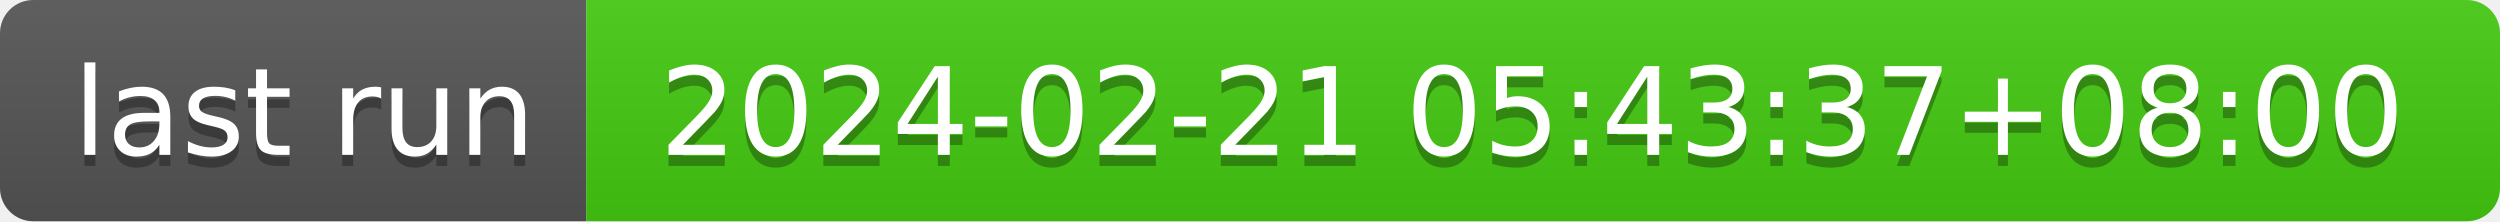
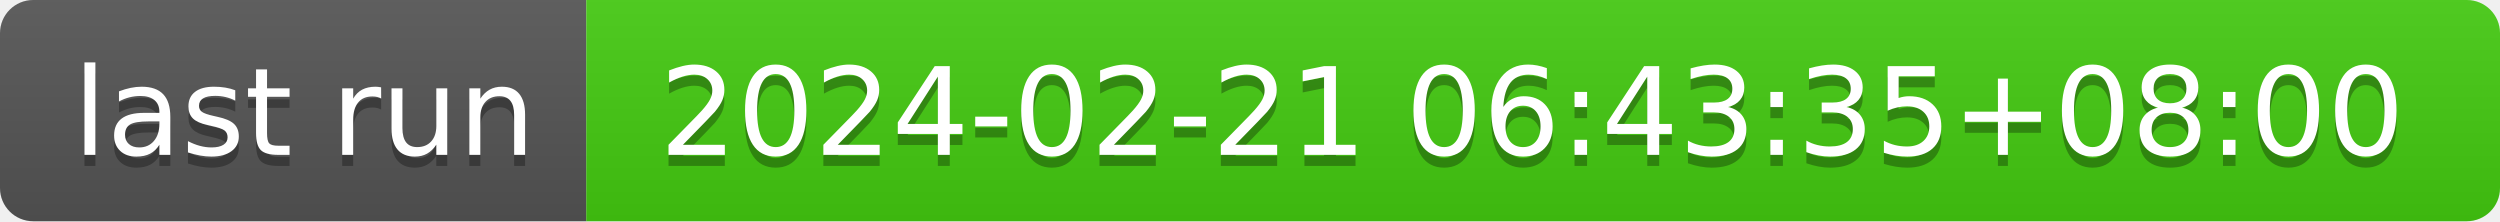
- <svg xmlns="http://www.w3.org/2000/svg" width="226" height="20" role="img" aria-label="last run: 2024-02-21 05:43:37+08:00">
+ <svg xmlns="http://www.w3.org/2000/svg" width="226" height="20" role="img" aria-label="last run: 2024-02-21 06:43:35+08:00">
  <linearGradient id="s" x2="0" y2="100%">
    <stop offset="0" stop-color="#bbb" stop-opacity=".1" />
    <stop offset="1" stop-opacity=".1" />
  </linearGradient>
  <clipPath id="r">
    <rect width="226" height="20" rx="3" fill="#fff" />
  </clipPath>
  <g clip-path="url(#r)">
    <rect width="53" height="20" fill="#555" />
    <rect x="53" width="173" height="20" fill="#4c1" />
    <rect width="226" height="20" fill="url(#s)" />
  </g>
  <g fill="#fff" text-anchor="middle" font-family="Verdana,Geneva,DejaVu Sans,sans-serif" text-rendering="geometricPrecision" font-size="110">
    <text aria-hidden="true" x="275" y="150" fill="#010101" fill-opacity=".3" transform="scale(.1)" textLength="430">last run</text>
    <text x="275" y="140" transform="scale(.1)" fill="#fff" textLength="430">last run</text>
-     <text aria-hidden="true" x="1385" y="150" fill="#010101" fill-opacity=".3" transform="scale(.1)" textLength="1630">2024-02-21 05:43:37+08:00</text>
-     <text x="1385" y="140" transform="scale(.1)" fill="#fff" textLength="1630">2024-02-21 05:43:37+08:00</text>
+     <text aria-hidden="true" x="1385" y="150" fill="#010101" fill-opacity=".3" transform="scale(.1)" textLength="1630">2024-02-21 06:43:35+08:00</text>
+     <text x="1385" y="140" transform="scale(.1)" fill="#fff" textLength="1630">2024-02-21 06:43:35+08:00</text>
  </g>
</svg>
